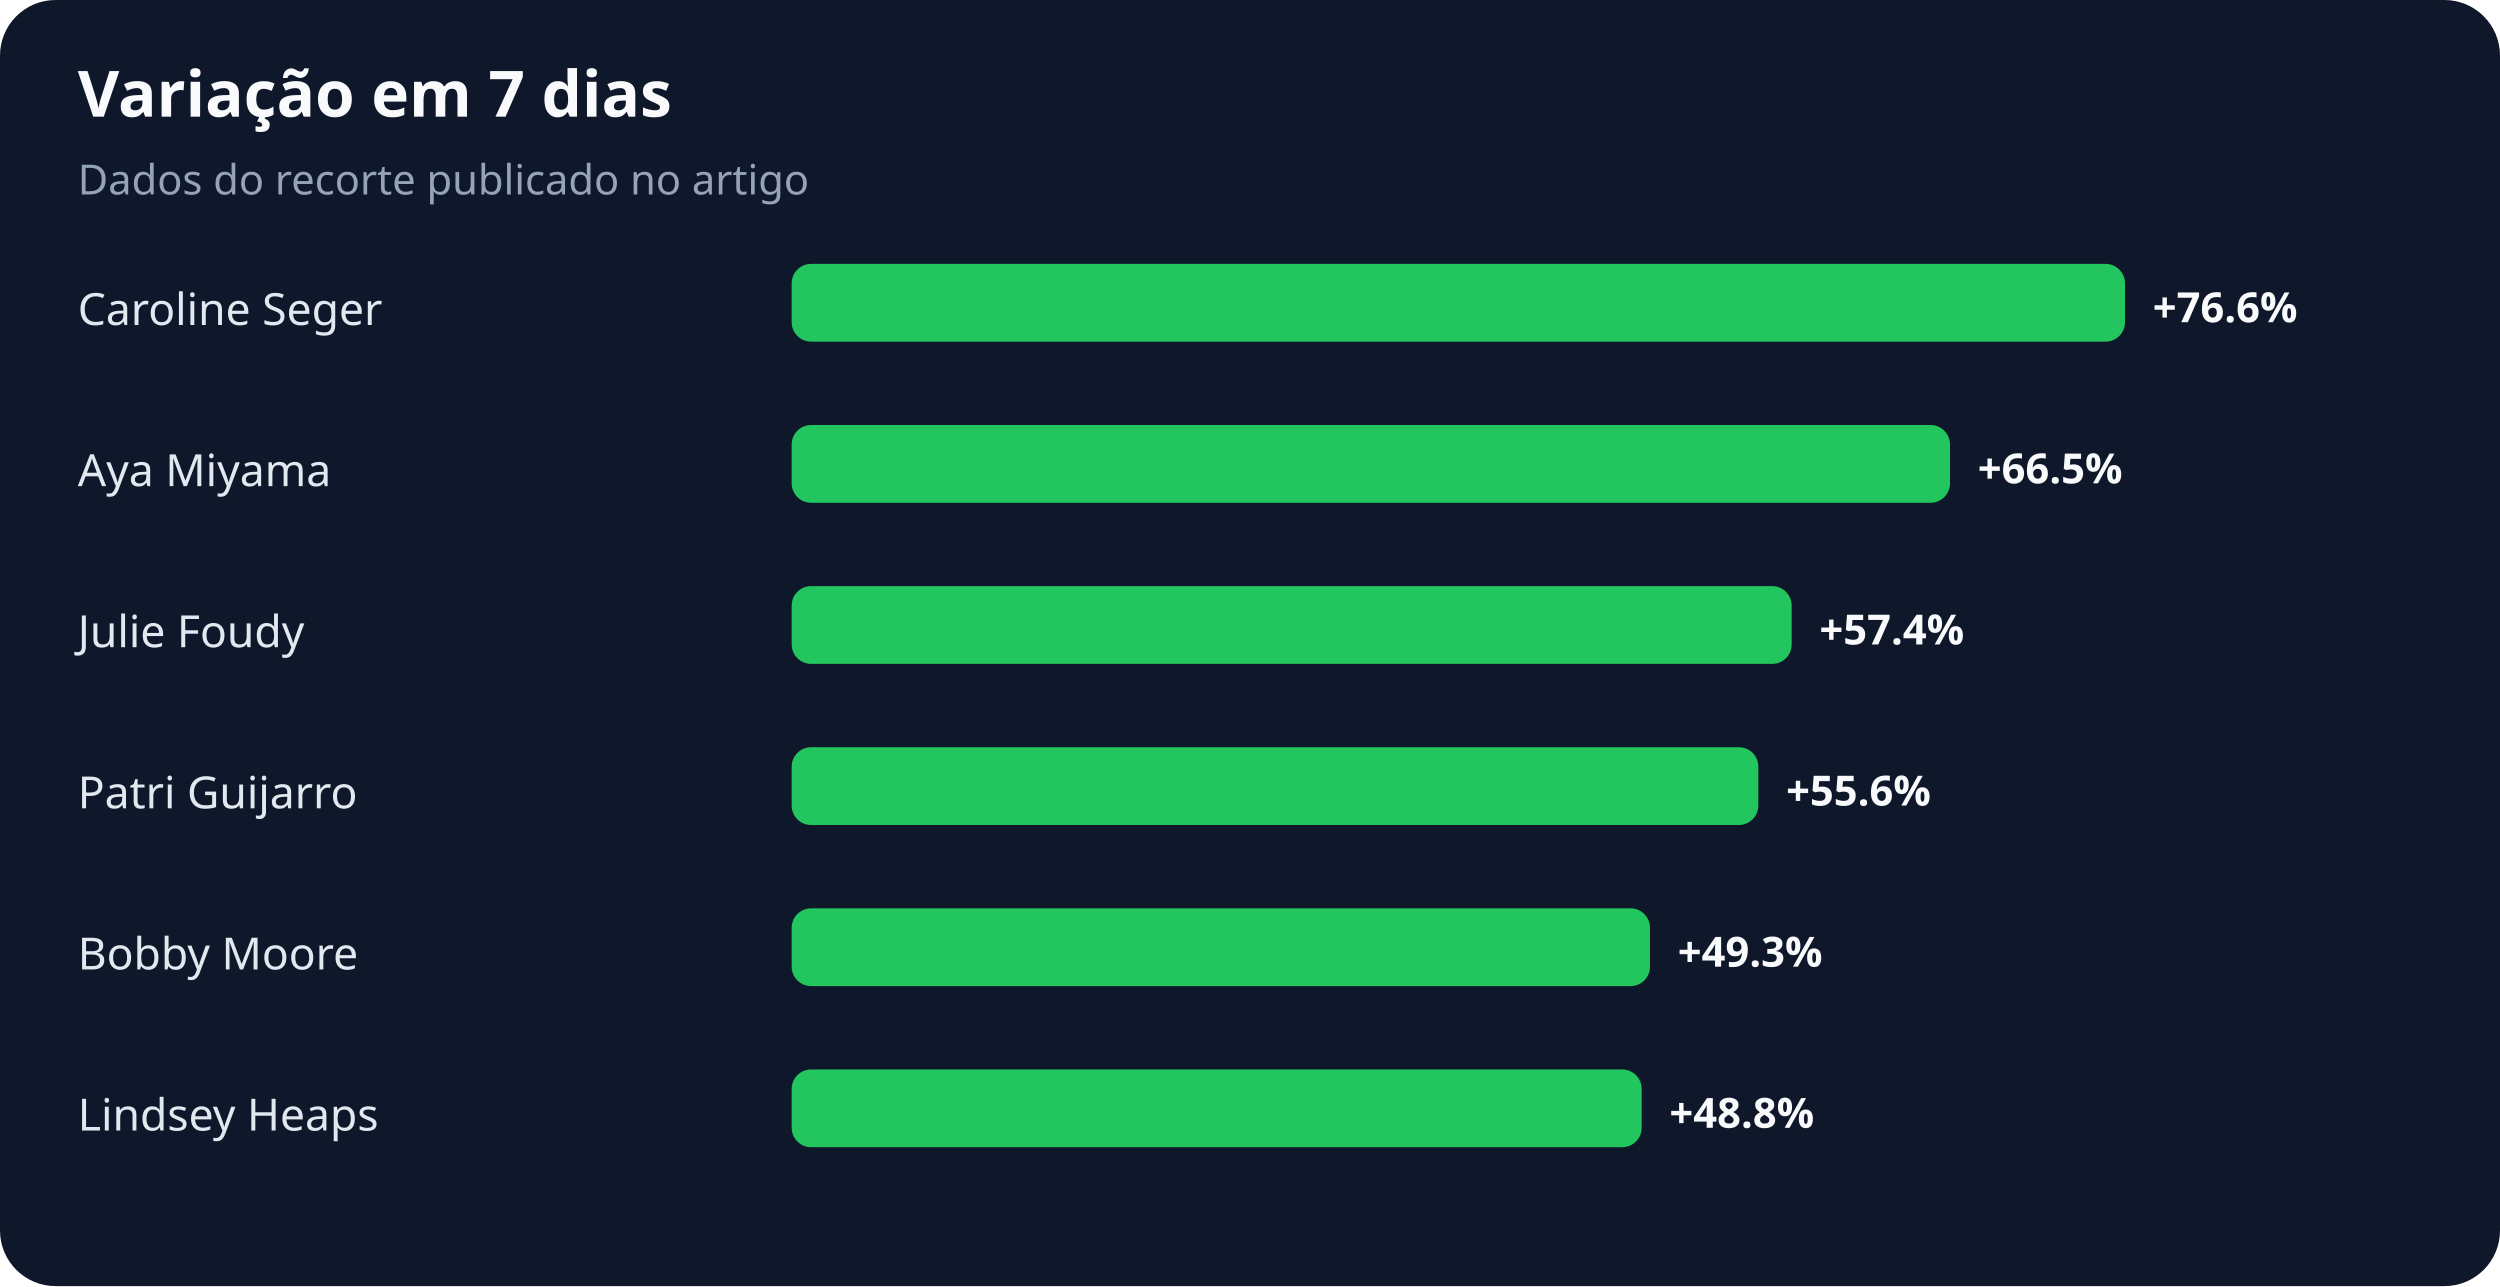
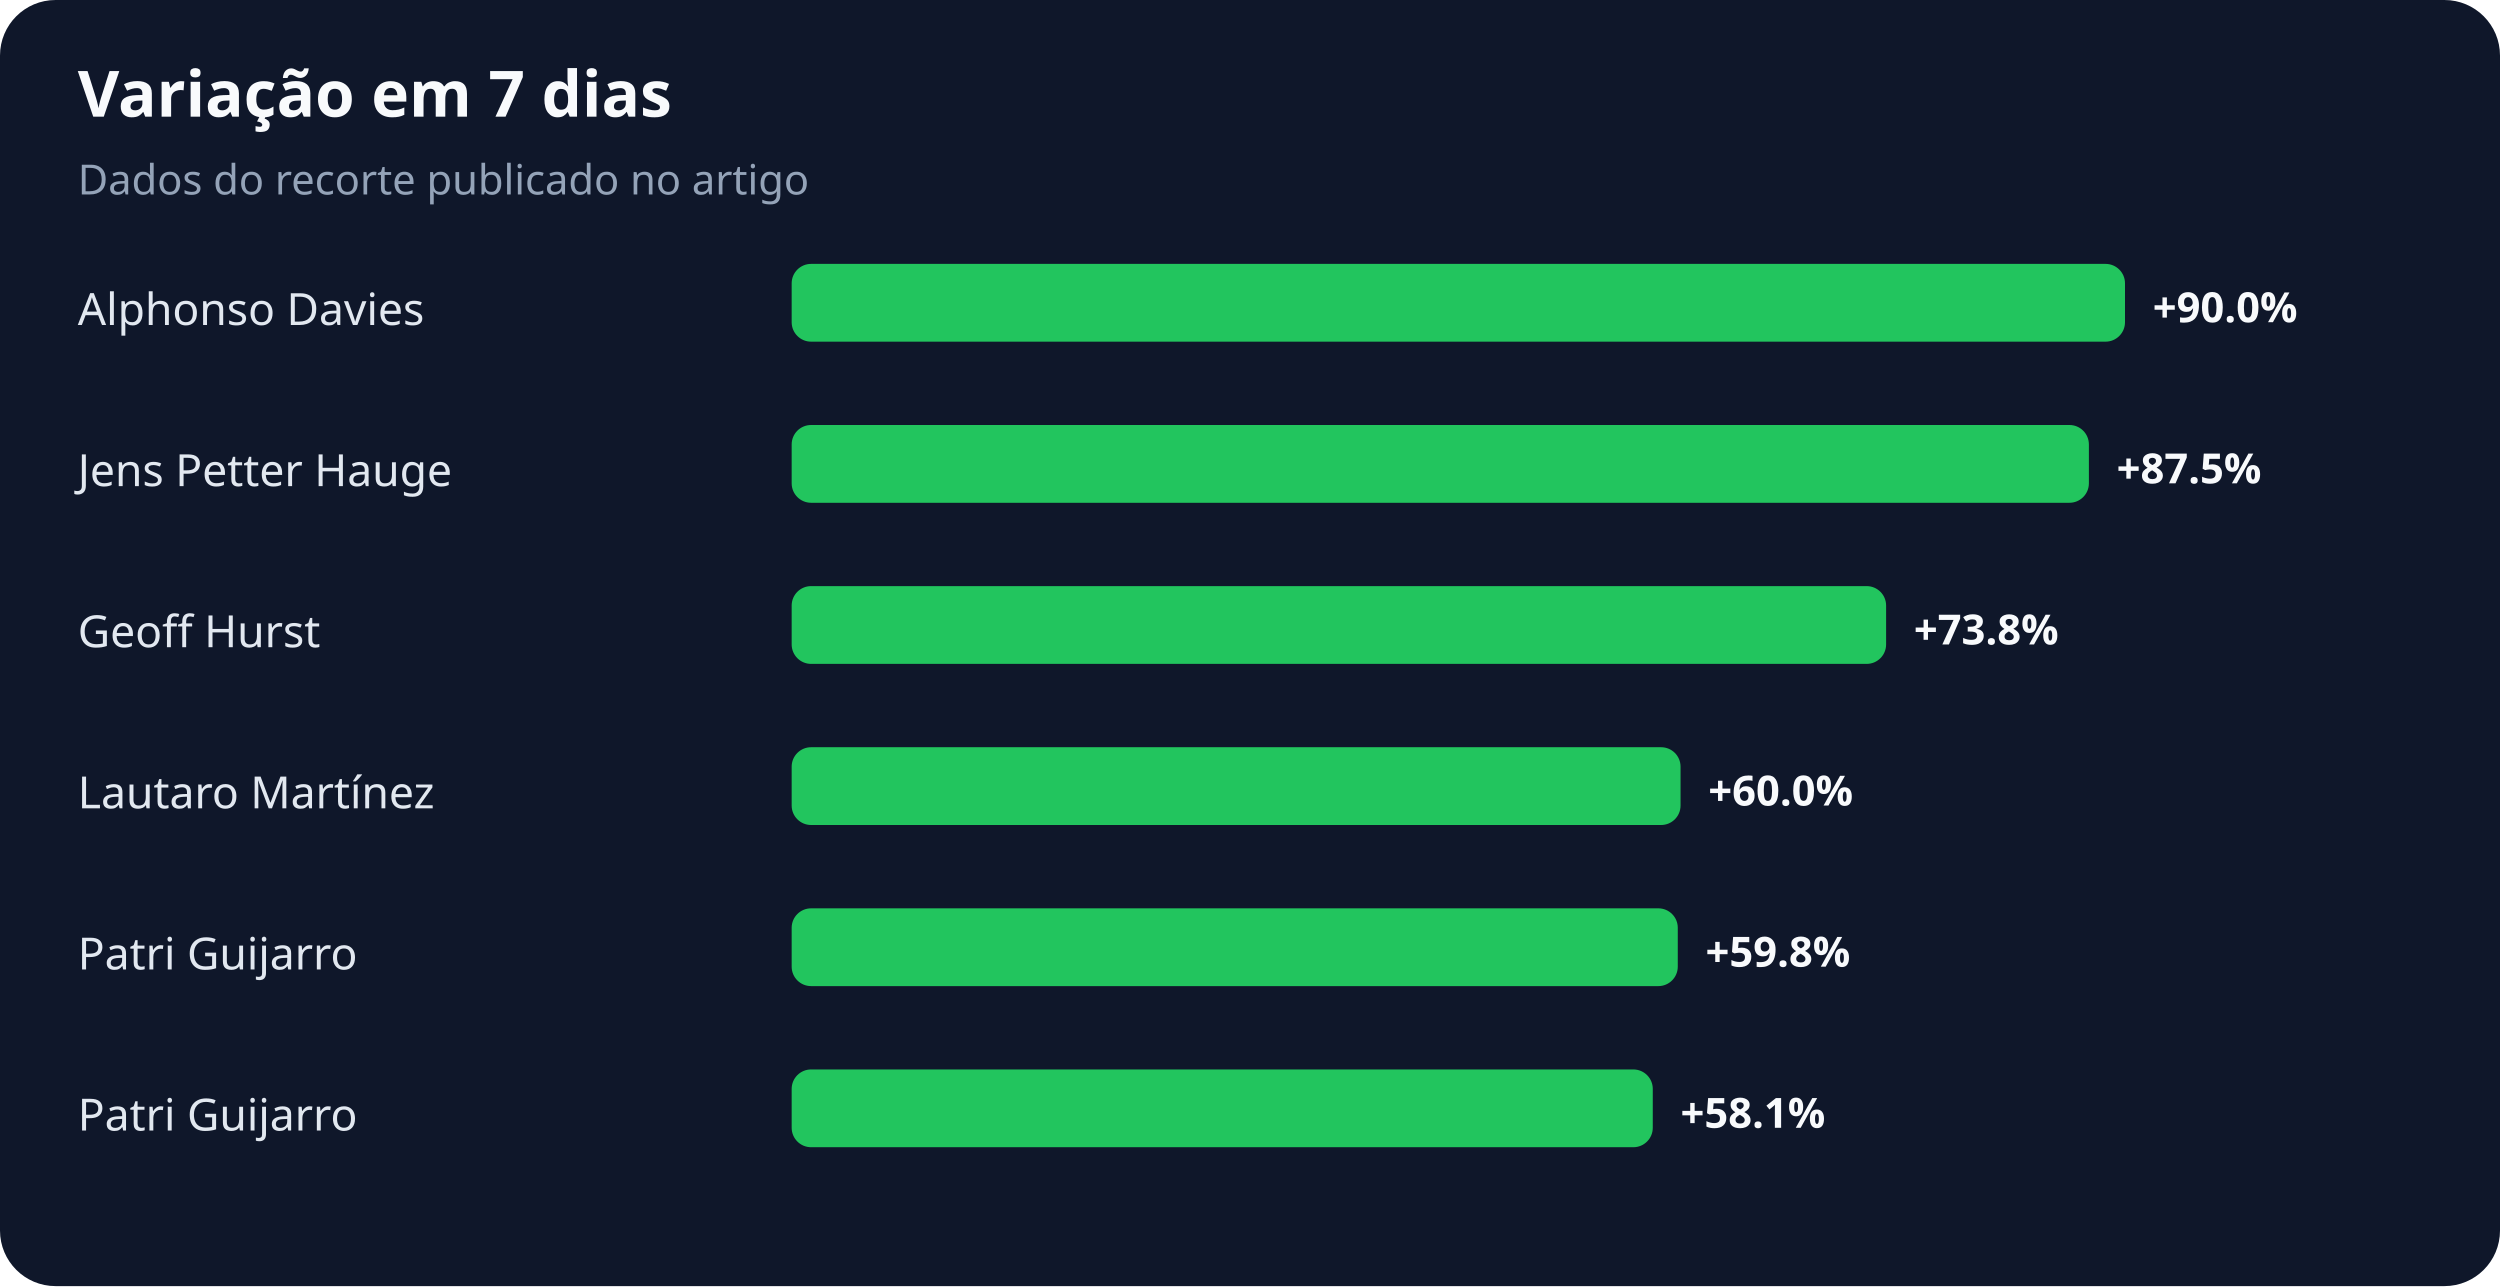
<svg xmlns="http://www.w3.org/2000/svg" width="900" height="463" viewBox="0 0 900 463" role="img" aria-labelledby="title desc">
  <rect width="100%" height="100%" rx="20" fill="#0f172a" />
  <text x="28" y="42" fill="#f8fafc" font-family="system-ui,sans-serif" font-size="23" font-weight="700">Variação em 7 dias</text>
  <text x="28" y="70" fill="#94a3b8" font-family="system-ui,sans-serif" font-size="15">Dados do recorte publicado no artigo</text>
-   <text x="28" y="117" fill="#e2e8f0" font-family="system-ui,sans-serif" font-size="16">Caroline Seger</text>
+   <text x="28" y="117" fill="#e2e8f0" font-family="system-ui,sans-serif" font-size="16">Alphonso Davies</text>
  <rect x="285" y="95" width="480" height="28" rx="7" fill="#22c55e" />
-   <text x="775" y="116" fill="#f8fafc" font-family="system-ui,sans-serif" font-size="15" font-weight="700">+76.6%</text>
-   <text x="28" y="175" fill="#e2e8f0" font-family="system-ui,sans-serif" font-size="16">Aya Miyama</text>
-   <rect x="285" y="153" width="417" height="28" rx="7" fill="#22c55e" />
-   <text x="712" y="174" fill="#f8fafc" font-family="system-ui,sans-serif" font-size="15" font-weight="700">+66.5%</text>
-   <text x="28" y="233" fill="#e2e8f0" font-family="system-ui,sans-serif" font-size="16">Julie Foudy</text>
-   <rect x="285" y="211" width="360" height="28" rx="7" fill="#22c55e" />
-   <text x="655" y="232" fill="#f8fafc" font-family="system-ui,sans-serif" font-size="15" font-weight="700">+57.4%</text>
-   <text x="28" y="291" fill="#e2e8f0" font-family="system-ui,sans-serif" font-size="16">Patri Guijarro</text>
-   <rect x="285" y="269" width="348" height="28" rx="7" fill="#22c55e" />
-   <text x="643" y="290" fill="#f8fafc" font-family="system-ui,sans-serif" font-size="15" font-weight="700">+55.6%</text>
-   <text x="28" y="349" fill="#e2e8f0" font-family="system-ui,sans-serif" font-size="16">Bobby Moore</text>
-   <rect x="285" y="327" width="309" height="28" rx="7" fill="#22c55e" />
-   <text x="604" y="348" fill="#f8fafc" font-family="system-ui,sans-serif" font-size="15" font-weight="700">+49.3%</text>
-   <text x="28" y="407" fill="#e2e8f0" font-family="system-ui,sans-serif" font-size="16">Lindsey Heaps</text>
-   <rect x="285" y="385" width="306" height="28" rx="7" fill="#22c55e" />
-   <text x="601" y="406" fill="#f8fafc" font-family="system-ui,sans-serif" font-size="15" font-weight="700">+48.8%</text>
+   <text x="775" y="116" fill="#f8fafc" font-family="system-ui,sans-serif" font-size="15" font-weight="700">+90.0%</text>
+   <text x="28" y="175" fill="#e2e8f0" font-family="system-ui,sans-serif" font-size="16">Jens Petter Hauge</text>
+   <rect x="285" y="153" width="467" height="28" rx="7" fill="#22c55e" />
+   <text x="762" y="174" fill="#f8fafc" font-family="system-ui,sans-serif" font-size="15" font-weight="700">+87.5%</text>
+   <text x="28" y="233" fill="#e2e8f0" font-family="system-ui,sans-serif" font-size="16">Geoff Hurst</text>
+   <rect x="285" y="211" width="394" height="28" rx="7" fill="#22c55e" />
+   <text x="689" y="232" fill="#f8fafc" font-family="system-ui,sans-serif" font-size="15" font-weight="700">+73.8%</text>
+   <text x="28" y="291" fill="#e2e8f0" font-family="system-ui,sans-serif" font-size="16">Lautaro Martínez</text>
+   <rect x="285" y="269" width="320" height="28" rx="7" fill="#22c55e" />
+   <text x="615" y="290" fill="#f8fafc" font-family="system-ui,sans-serif" font-size="15" font-weight="700">+60.0%</text>
+   <text x="28" y="349" fill="#e2e8f0" font-family="system-ui,sans-serif" font-size="16">Patri Guijarro</text>
+   <rect x="285" y="327" width="319" height="28" rx="7" fill="#22c55e" />
+   <text x="614" y="348" fill="#f8fafc" font-family="system-ui,sans-serif" font-size="15" font-weight="700">+59.8%</text>
+   <text x="28" y="407" fill="#e2e8f0" font-family="system-ui,sans-serif" font-size="16">Patri Guijarro</text>
+   <rect x="285" y="385" width="310" height="28" rx="7" fill="#22c55e" />
+   <text x="605" y="406" fill="#f8fafc" font-family="system-ui,sans-serif" font-size="15" font-weight="700">+58.1%</text>
</svg>
